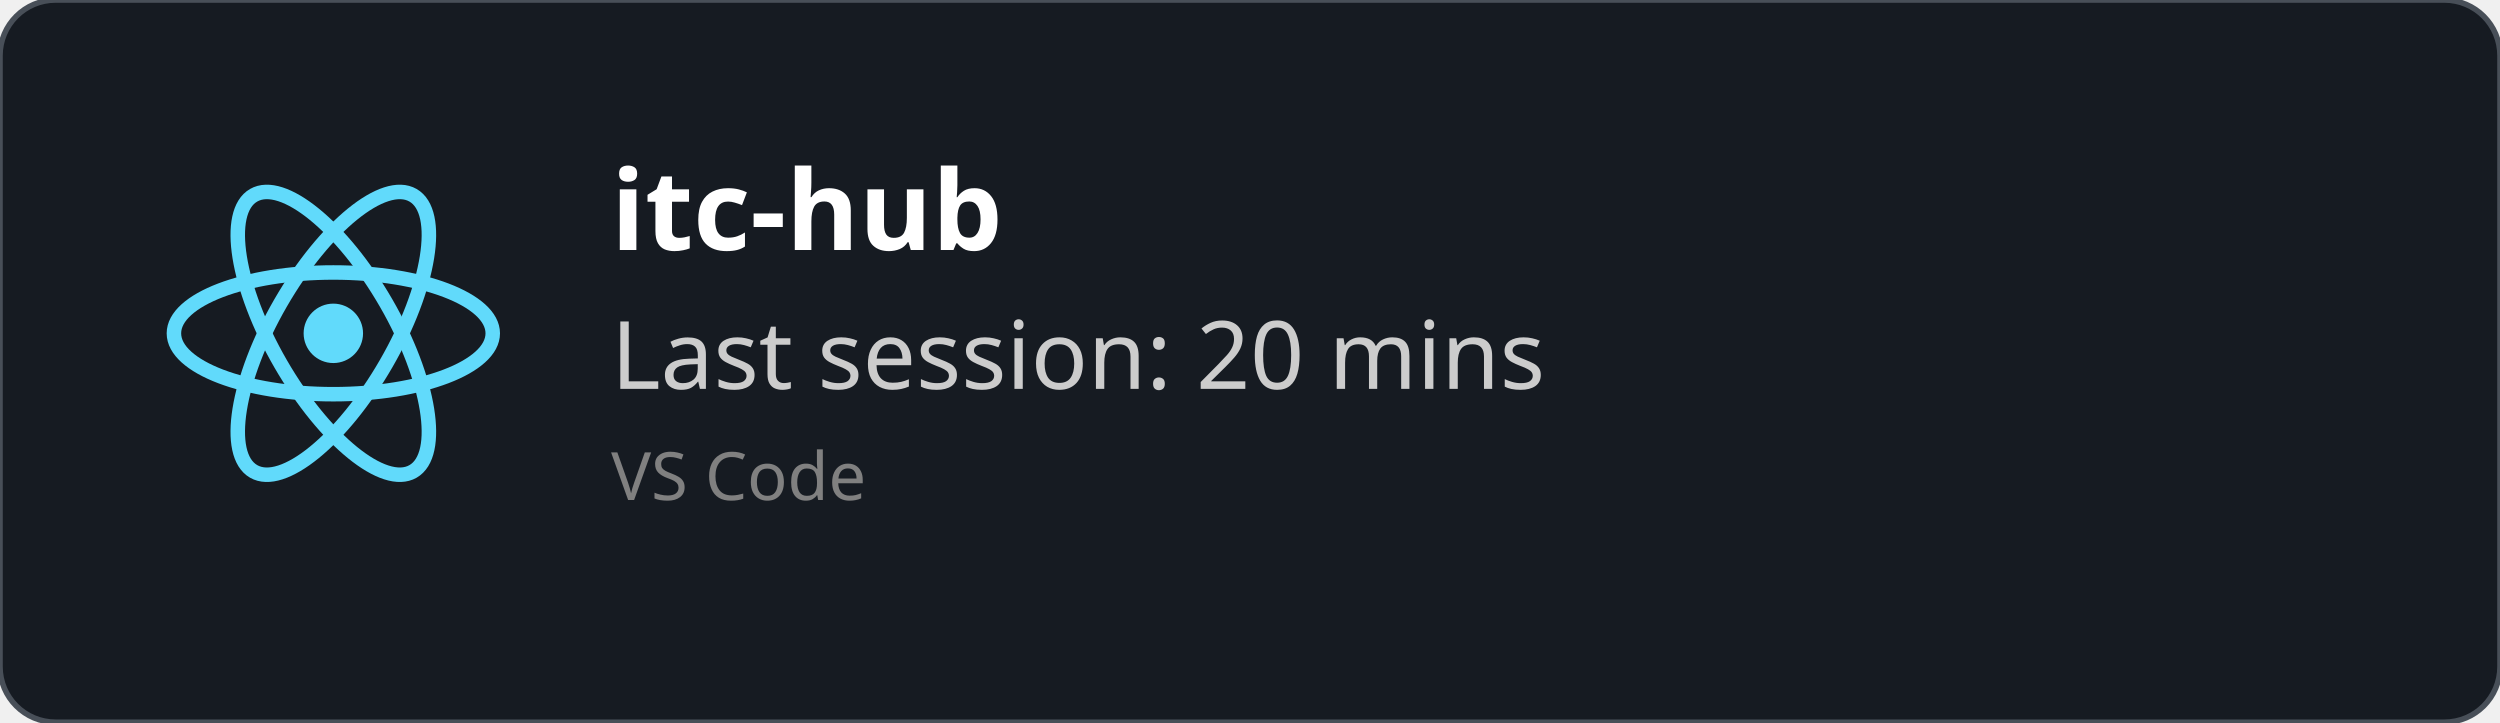
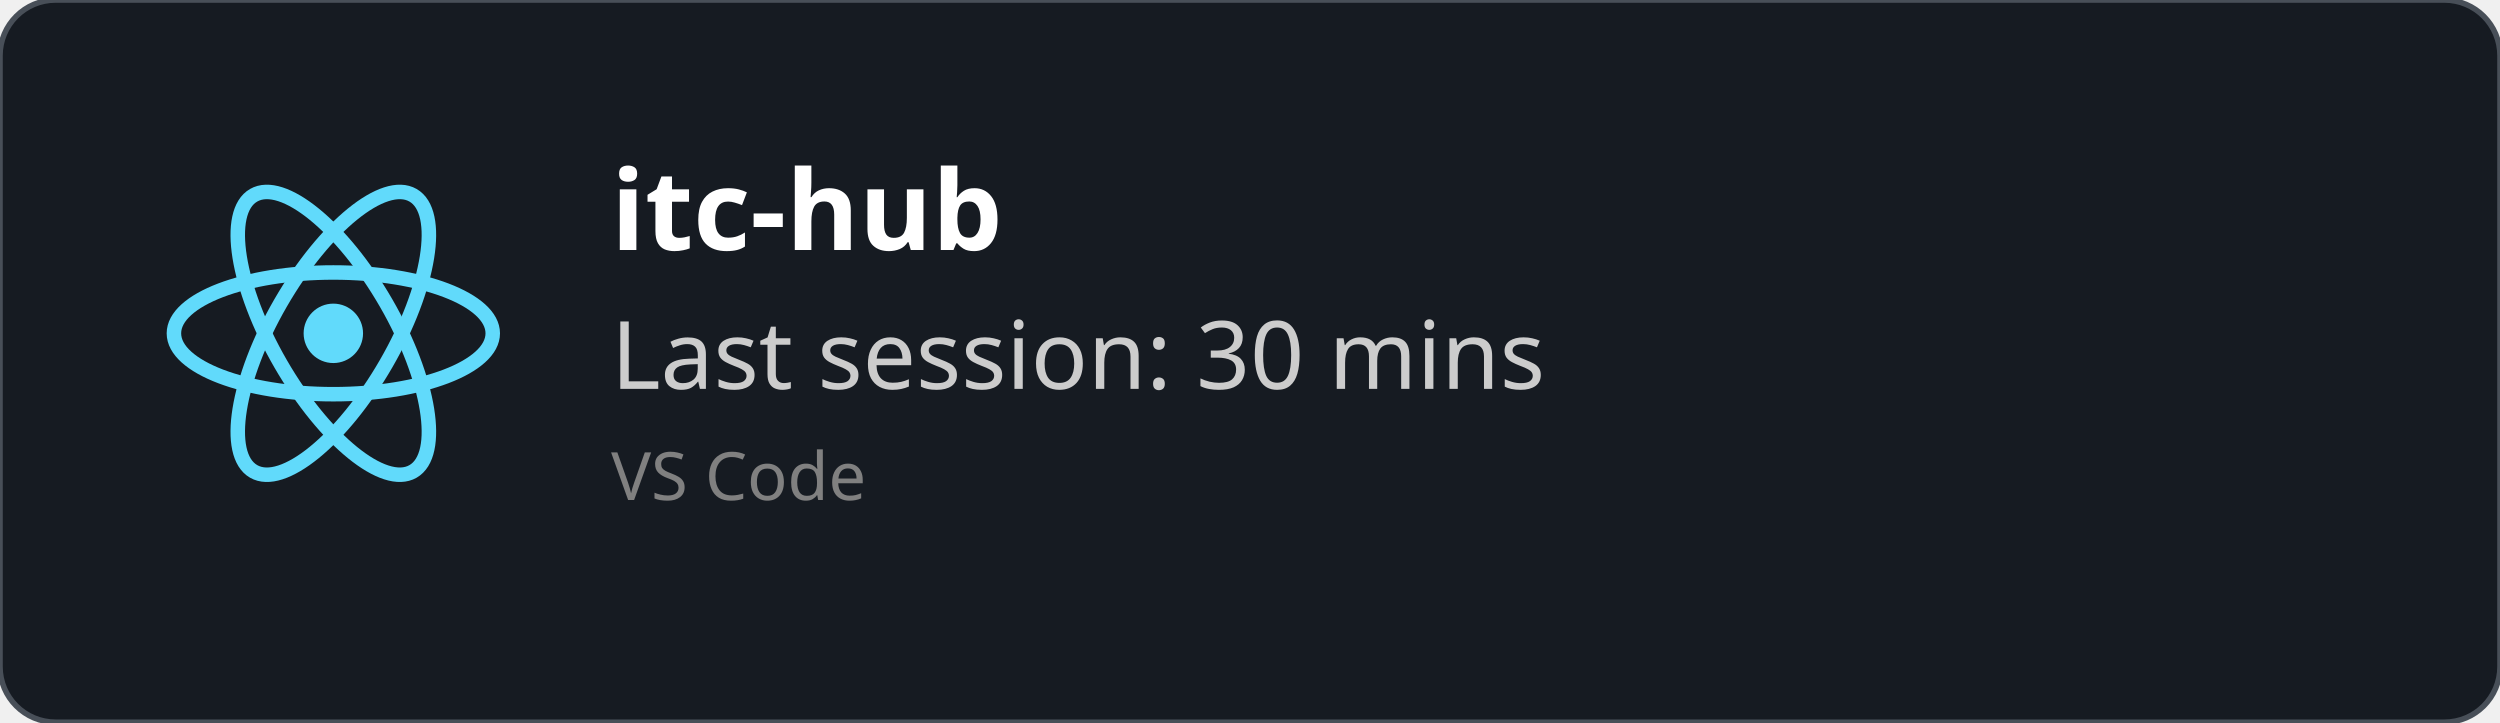
<svg xmlns="http://www.w3.org/2000/svg" width="450" height="130" viewBox="0 0 450 130" fill="none" role="img">
  <style>
    *{
        font-family: 'Segoe UI', Ubuntu, monospace
    }
    </style>
  <defs>
    <clipPath id="horizontalClip" x="20" y="20" width="500" height="200">
      <rect x="90" y="20" width="300" height="50" />
    </clipPath>
  </defs>
  <rect width="450" height="130" fill="rgba(22,27,34)" stroke="#484f58" stroke-width="1" fill-opacity="1" stroke-opacity="1" x="0" y="0" rx="10px" ry="10px">
    </rect>
  <svg height="60" width="60" x="30" y="30" viewBox="-11.5 -10.232 23 20.463">
    <circle cx="0" cy="0" r="2.05" fill="#61dafb" />
    <g stroke="#61dafb" stroke-width="1" fill="none">
      <ellipse rx="11" ry="4.2" />
      <ellipse rx="11" ry="4.2" transform="rotate(60)" />
      <ellipse rx="11" ry="4.2" transform="rotate(120)" />
    </g>
  </svg>
  <text x="110" y="45" font-size="20" clip-path="url(#horizontalClip)" font-weight="bold" font-family="Ubuntu" fill="white">
    itc-hub
    </text>
  <text x="110" y="70" font-size="17px" font-family="Ubuntu" fill="#ccc">
-     Last session: 20 mins
+     Last session: 30 mins
    </text>
  <text x="110" y="90" font-size="12px" font-family="Ubuntu" fill="grey">
    VS Code
    </text>
</svg>
